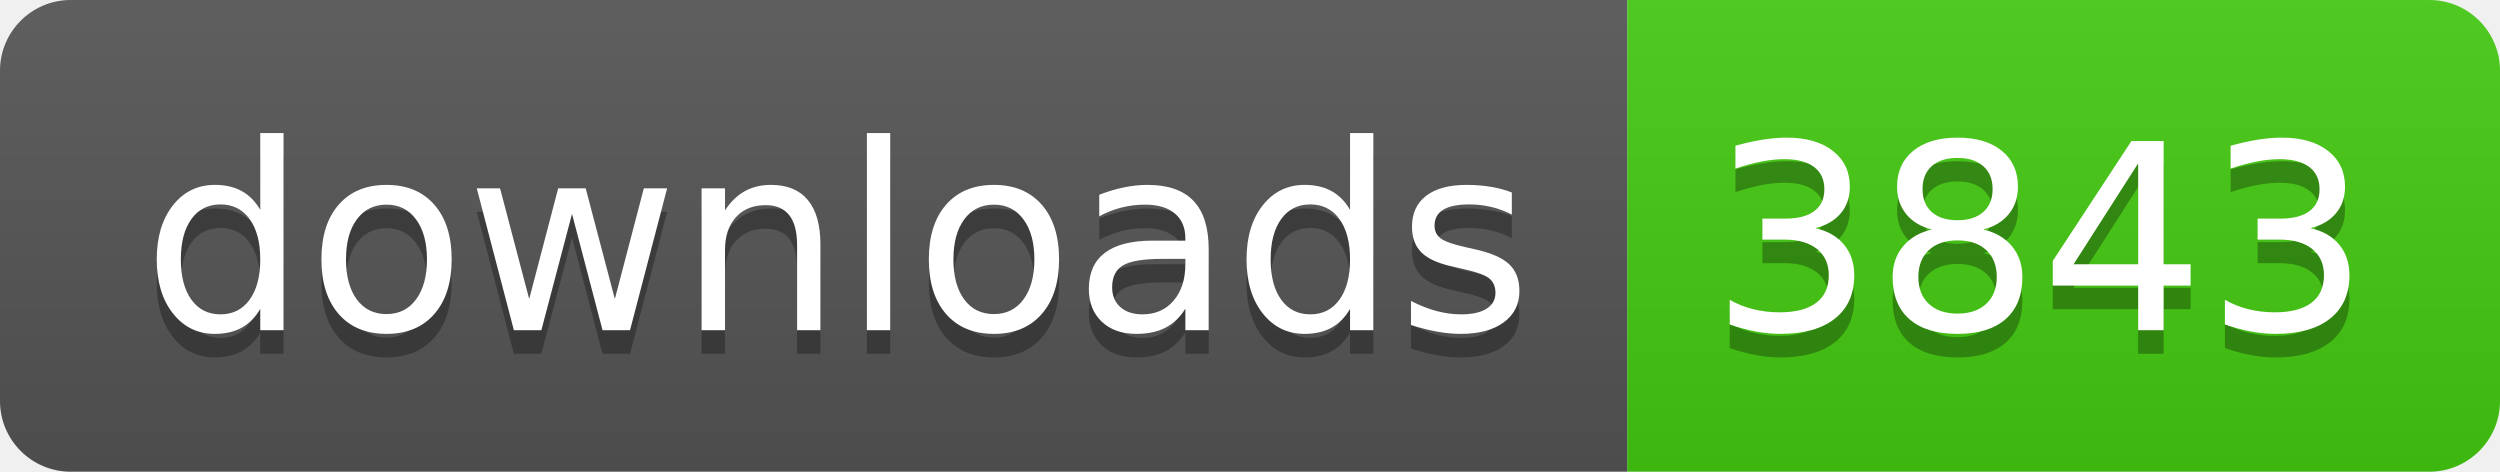
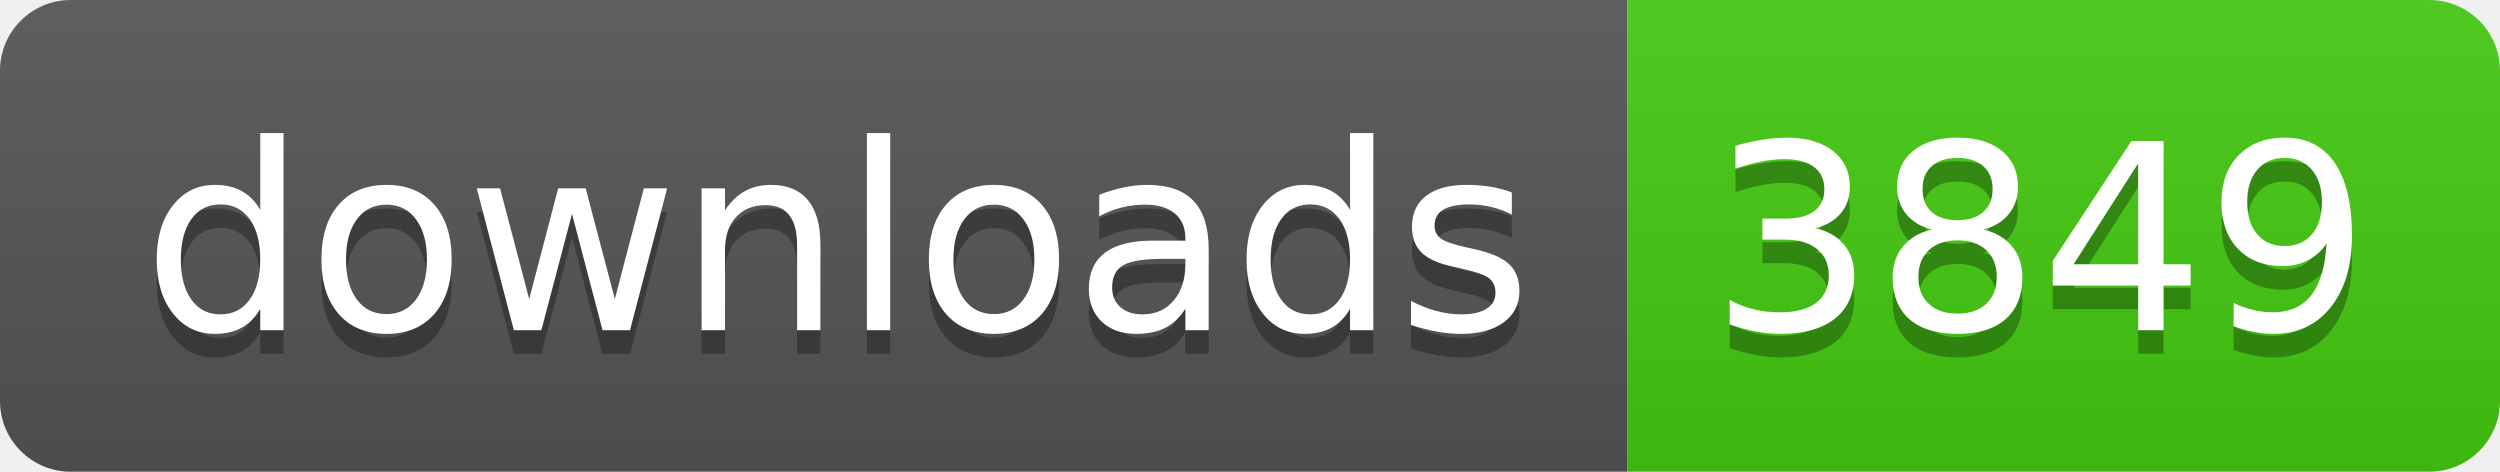
- <svg xmlns="http://www.w3.org/2000/svg" width="106" height="20" role="img" aria-label="downloads: 3843">
+ <svg xmlns="http://www.w3.org/2000/svg" width="106" height="20" role="img" aria-label="downloads: 3849">
  <linearGradient id="s" x2="0" y2="100%">
    <stop offset="0" stop-color="#bbb" stop-opacity=".1" />
    <stop offset="1" stop-opacity=".1" />
  </linearGradient>
  <clipPath id="r">
    <rect width="106" height="20" rx="3" fill="#fff" />
  </clipPath>
  <g clip-path="url(#r)">
    <rect width="69" height="20" fill="#555" />
    <rect x="69" width="37" height="20" fill="#4c1" />
    <rect width="106" height="20" fill="url(#s)" />
  </g>
  <g fill="#fff" text-anchor="middle" font-family="Verdana,Geneva,DejaVu Sans,sans-serif" text-rendering="geometricPrecision" font-size="110">
    <text aria-hidden="true" x="355" y="150" fill="#010101" fill-opacity=".3" transform="scale(.1)" textLength="590">downloads</text>
    <text x="355" y="140" transform="scale(.1)" fill="#fff" textLength="590">downloads</text>
-     <text aria-hidden="true" x="865" y="150" fill="#010101" fill-opacity=".3" transform="scale(.1)" textLength="270">3843</text>
-     <text x="865" y="140" transform="scale(.1)" fill="#fff" textLength="270">3843</text>
+     <text aria-hidden="true" x="865" y="150" fill="#010101" fill-opacity=".3" transform="scale(.1)" textLength="270">3849</text>
+     <text x="865" y="140" transform="scale(.1)" fill="#fff" textLength="270">3849</text>
  </g>
</svg>
